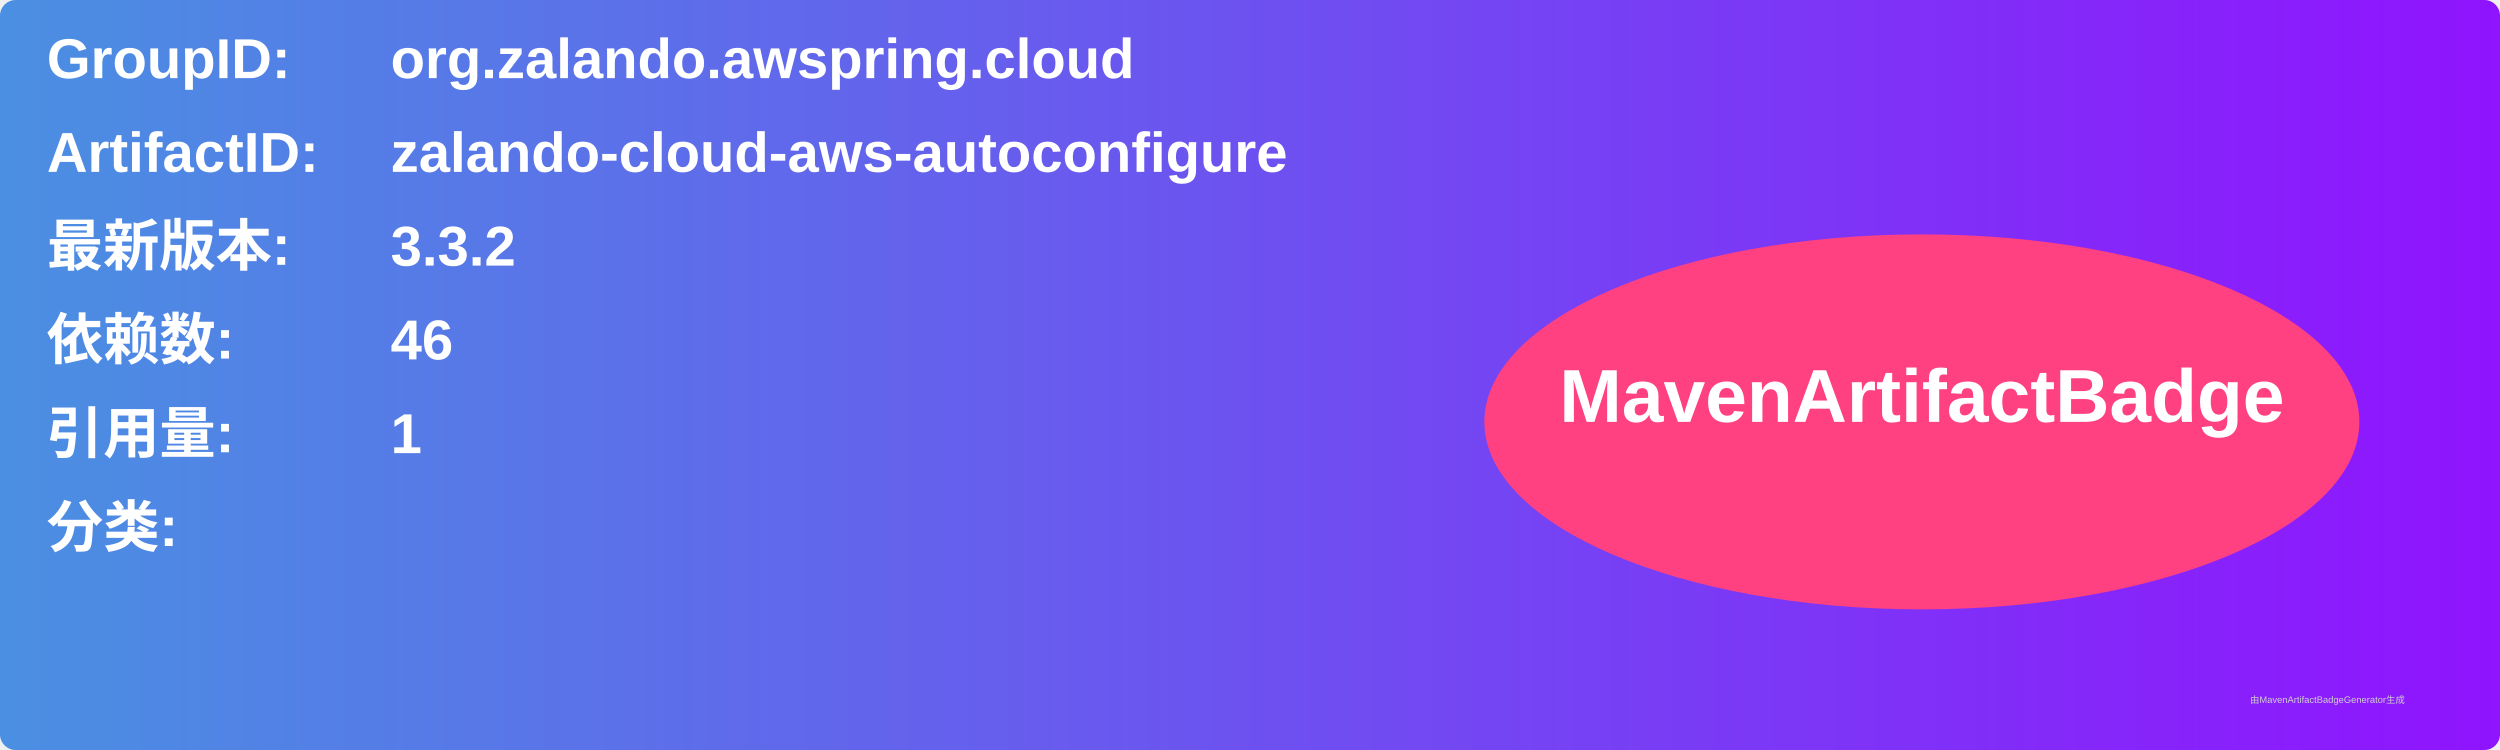
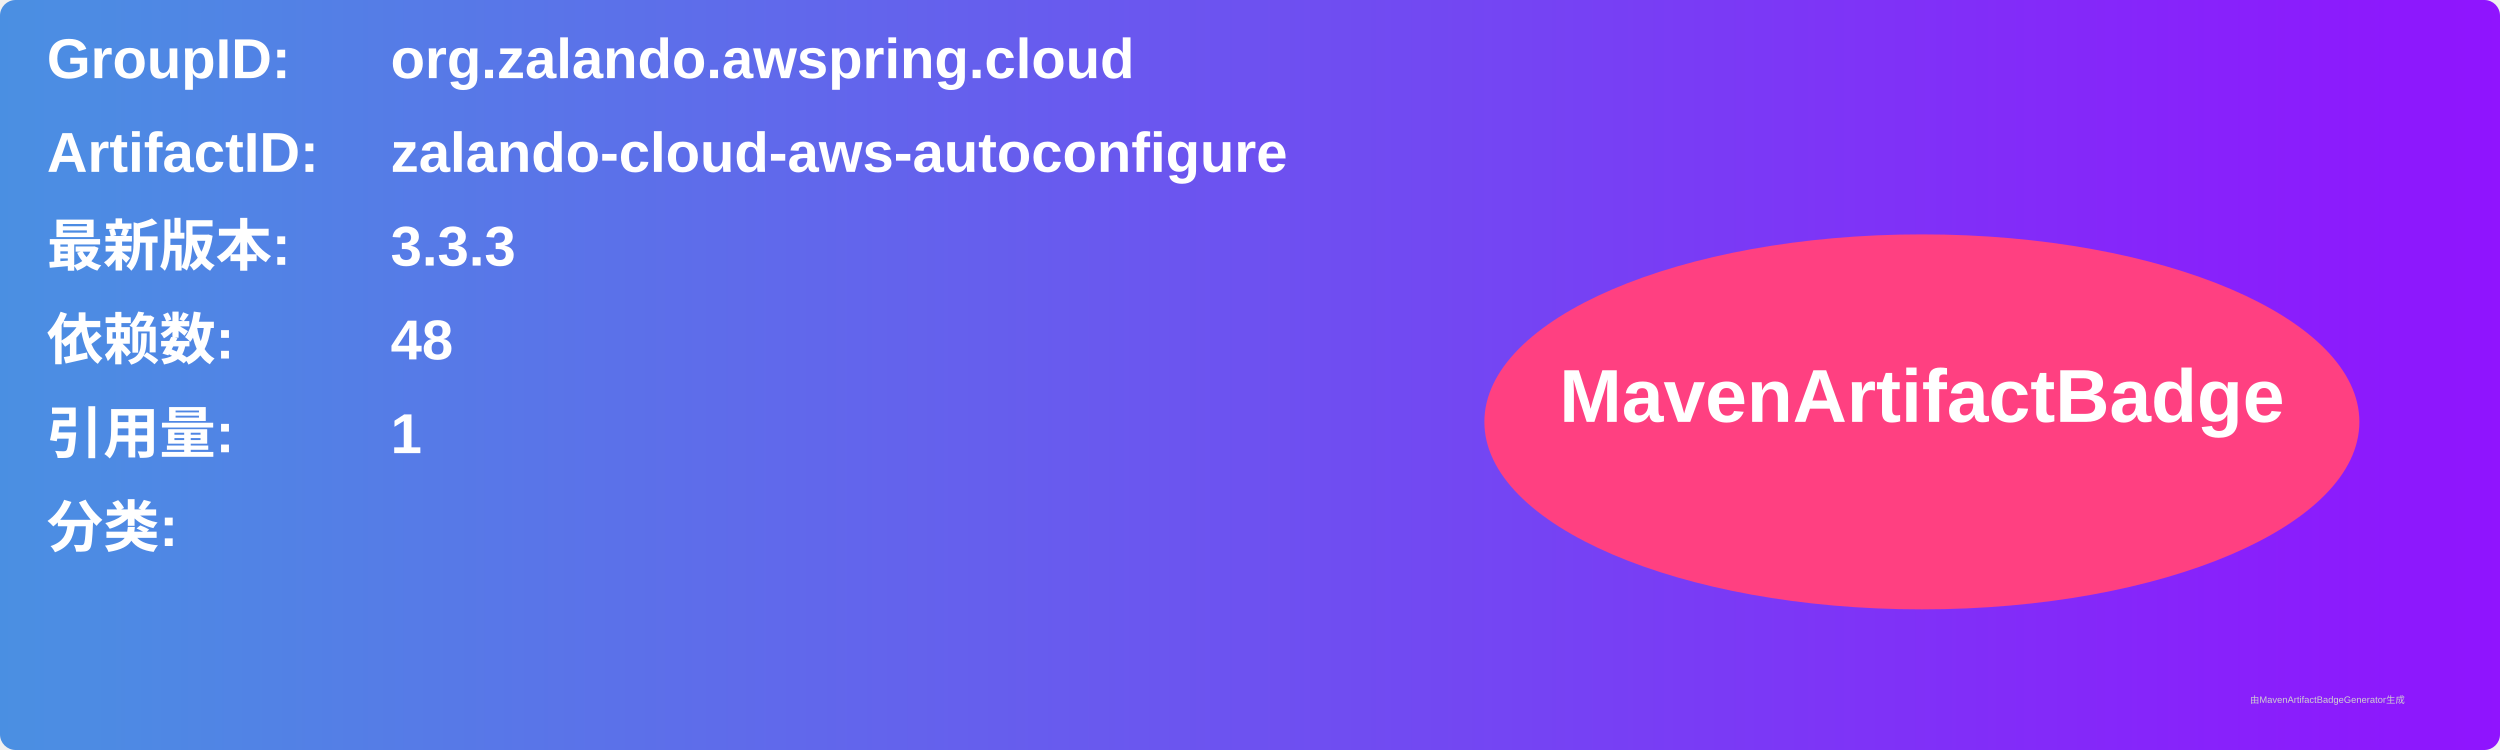
<svg xmlns="http://www.w3.org/2000/svg" width="800" height="240" viewBox="0 0 800 240">
  <linearGradient id="grad" x1="0%" y1="0%" x2="100%" y2="0%">
    <stop offset="0%" stop-color="#4a90e2" />
    <stop offset="100%" stop-color="#9013fe" />
  </linearGradient>
  <rect width="100%" height="100%" rx="5" ry="5" fill="url(#grad)" />
  <g transform="translate(15, 15)">
    <text x="0" y="10" font-family="Arial" font-size="18" fill="white" font-weight="bold" width="260">GroupID:</text>
    <text x="110" y="10" font-family="Arial" font-size="18" fill="white" font-weight="bold" width="460">org.zalando.awspring.cloud</text>
    <text x="0" y="40" font-family="Arial" font-size="18" fill="white" font-weight="bold" width="260">ArtifactID:</text>
    <text x="110" y="40" font-family="Arial" font-size="18" fill="white" font-weight="bold" width="460">zalando-cloud-aws-autoconfigure</text>
    <text x="0" y="70" font-family="Arial" font-size="18" fill="white" font-weight="bold">最新版本:</text>
    <text x="110" y="70" font-family="Arial" font-size="18" fill="white" font-weight="bold">
-       <tspan font-weight="bold">3.3.2</tspan>
+       <tspan font-weight="bold">3.3.3</tspan>
    </text>
    <text x="0" y="100" font-family="Arial" font-size="18" fill="white" font-weight="bold">依赖数: </text>
    <text x="110" y="100" font-family="Arial" font-size="18" fill="white">
-       <tspan font-weight="bold">46</tspan>
+       <tspan font-weight="bold">48</tspan>
    </text>
    <text x="0" y="130" font-family="Arial" font-size="18" fill="white" font-weight="bold">引用量: </text>
    <text x="110" y="130" font-family="Arial" font-size="18" fill="white">
      <tspan font-weight="bold">1</tspan>
    </text>
    <text x="0" y="160" font-family="Arial" font-size="18" fill="white" font-weight="bold">分类:</text>
    <text x="10" y="190" font-family="Arial" font-size="10" fill="white">
      <tspan font-weight="bold" />
    </text>
    <ellipse cx="600" cy="120" rx="140" ry="60" fill="#ff4081" />
    <text x="600" y="120" text-anchor="middle" font-family="Arial" font-size="24" fill="white" font-weight="bold">MavenArtifactBadge</text>
  </g>
  <text x="720" y="225" font-family="Arial" font-size="3" fill="#d0d0d0">由MavenArtifactBadgeGenerator生成</text>
</svg>
